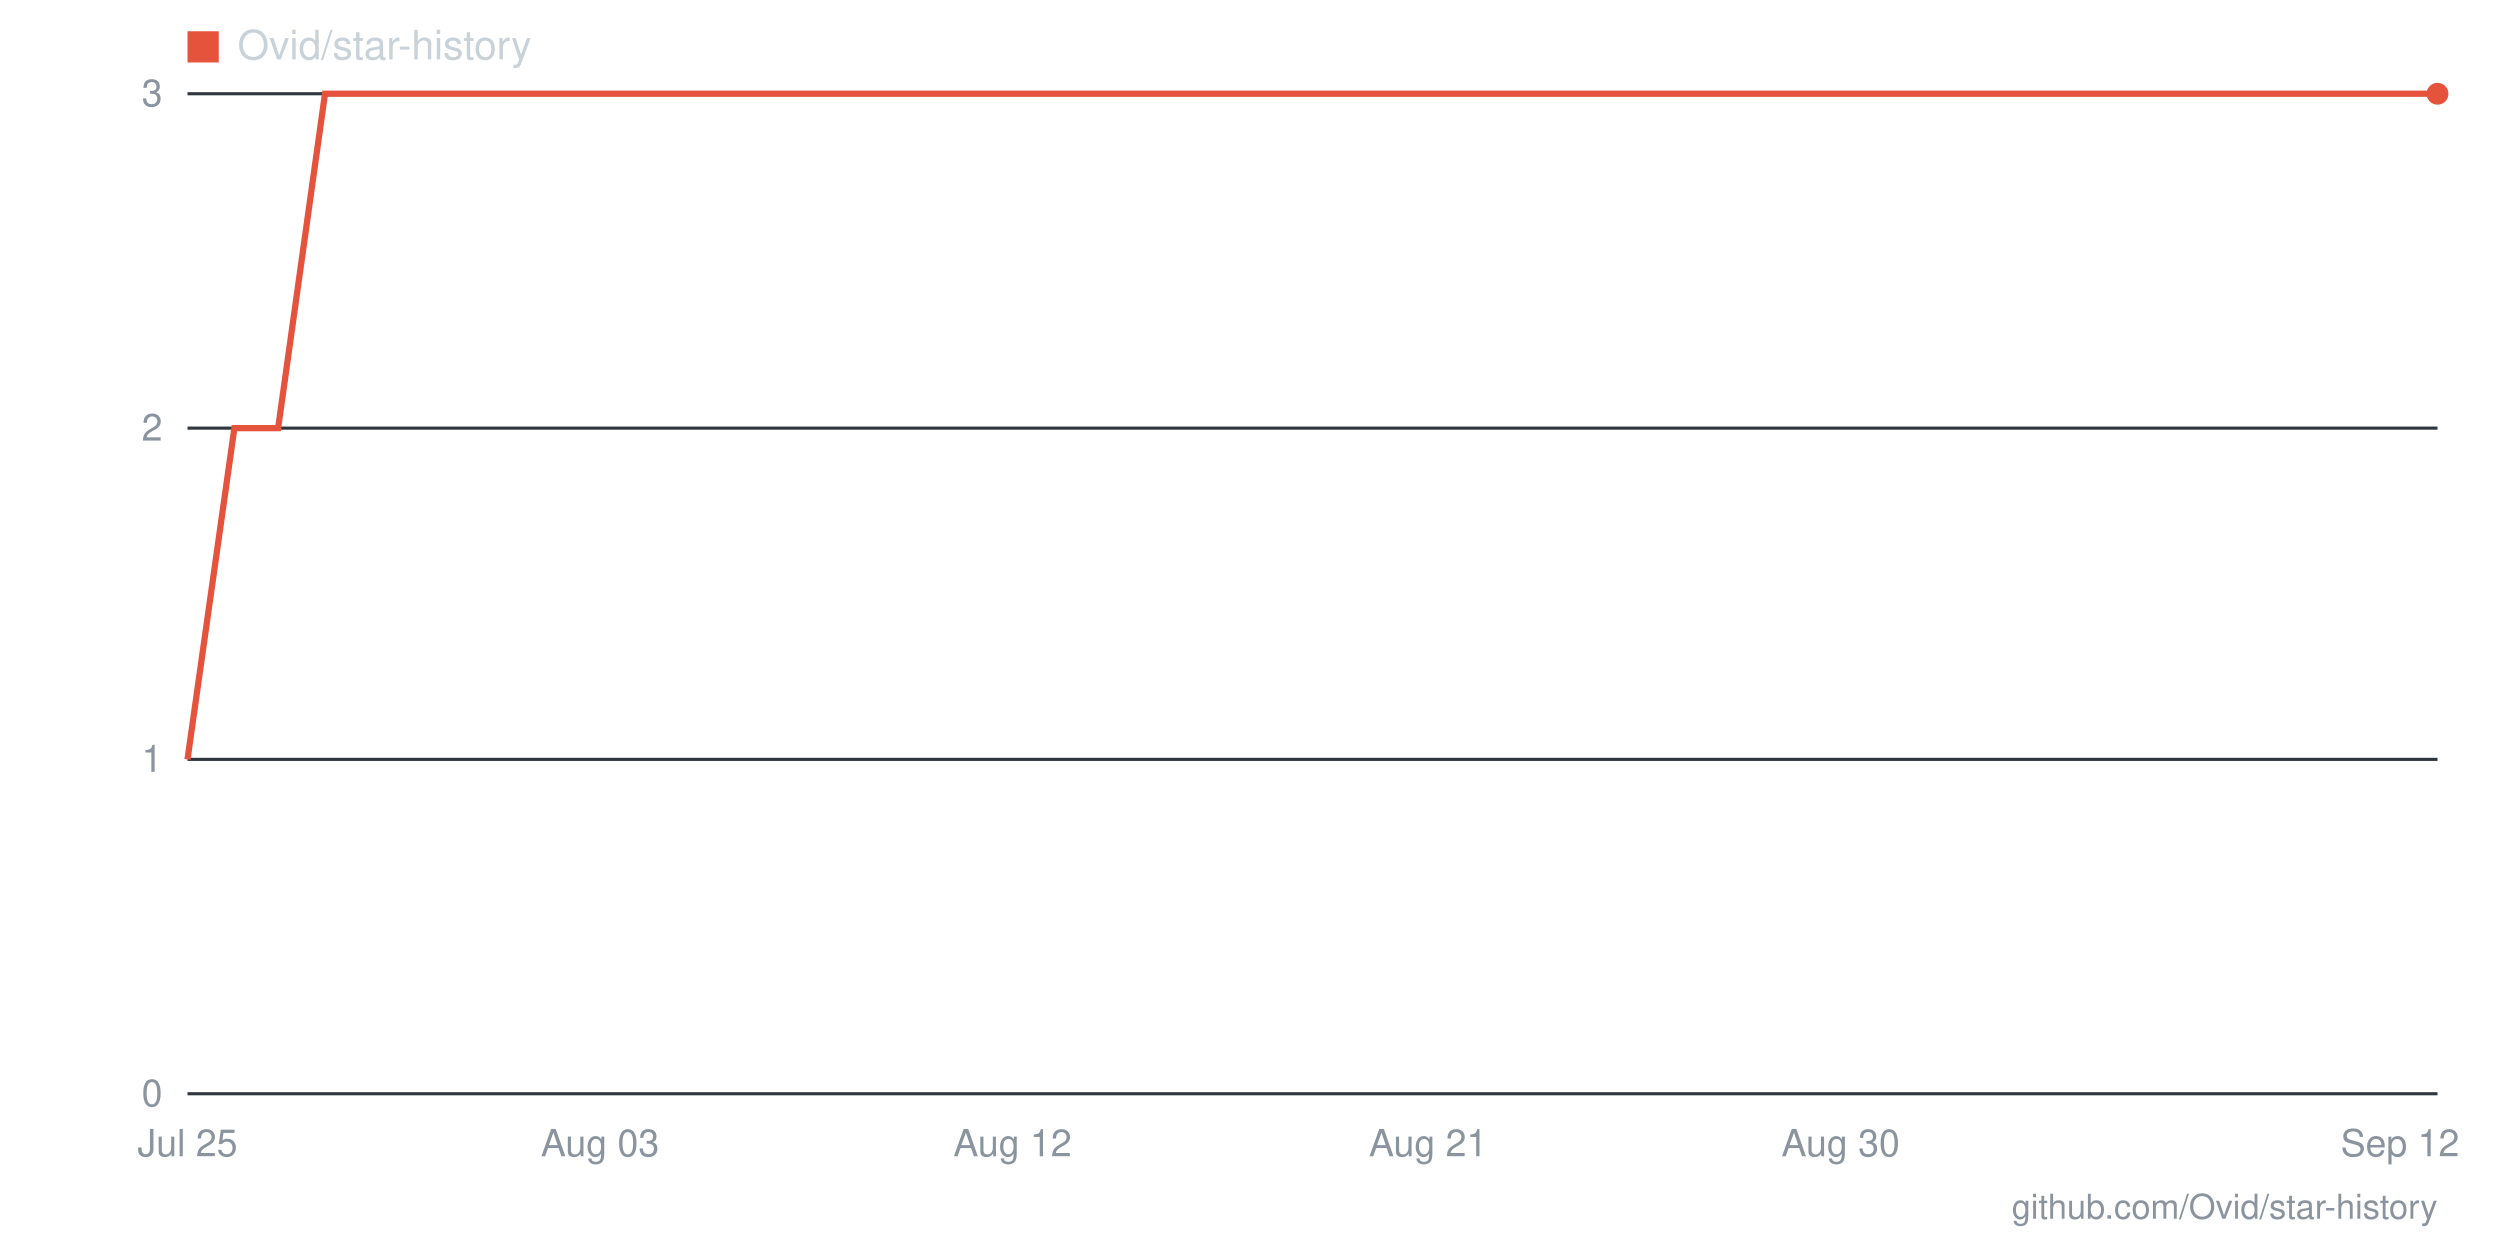
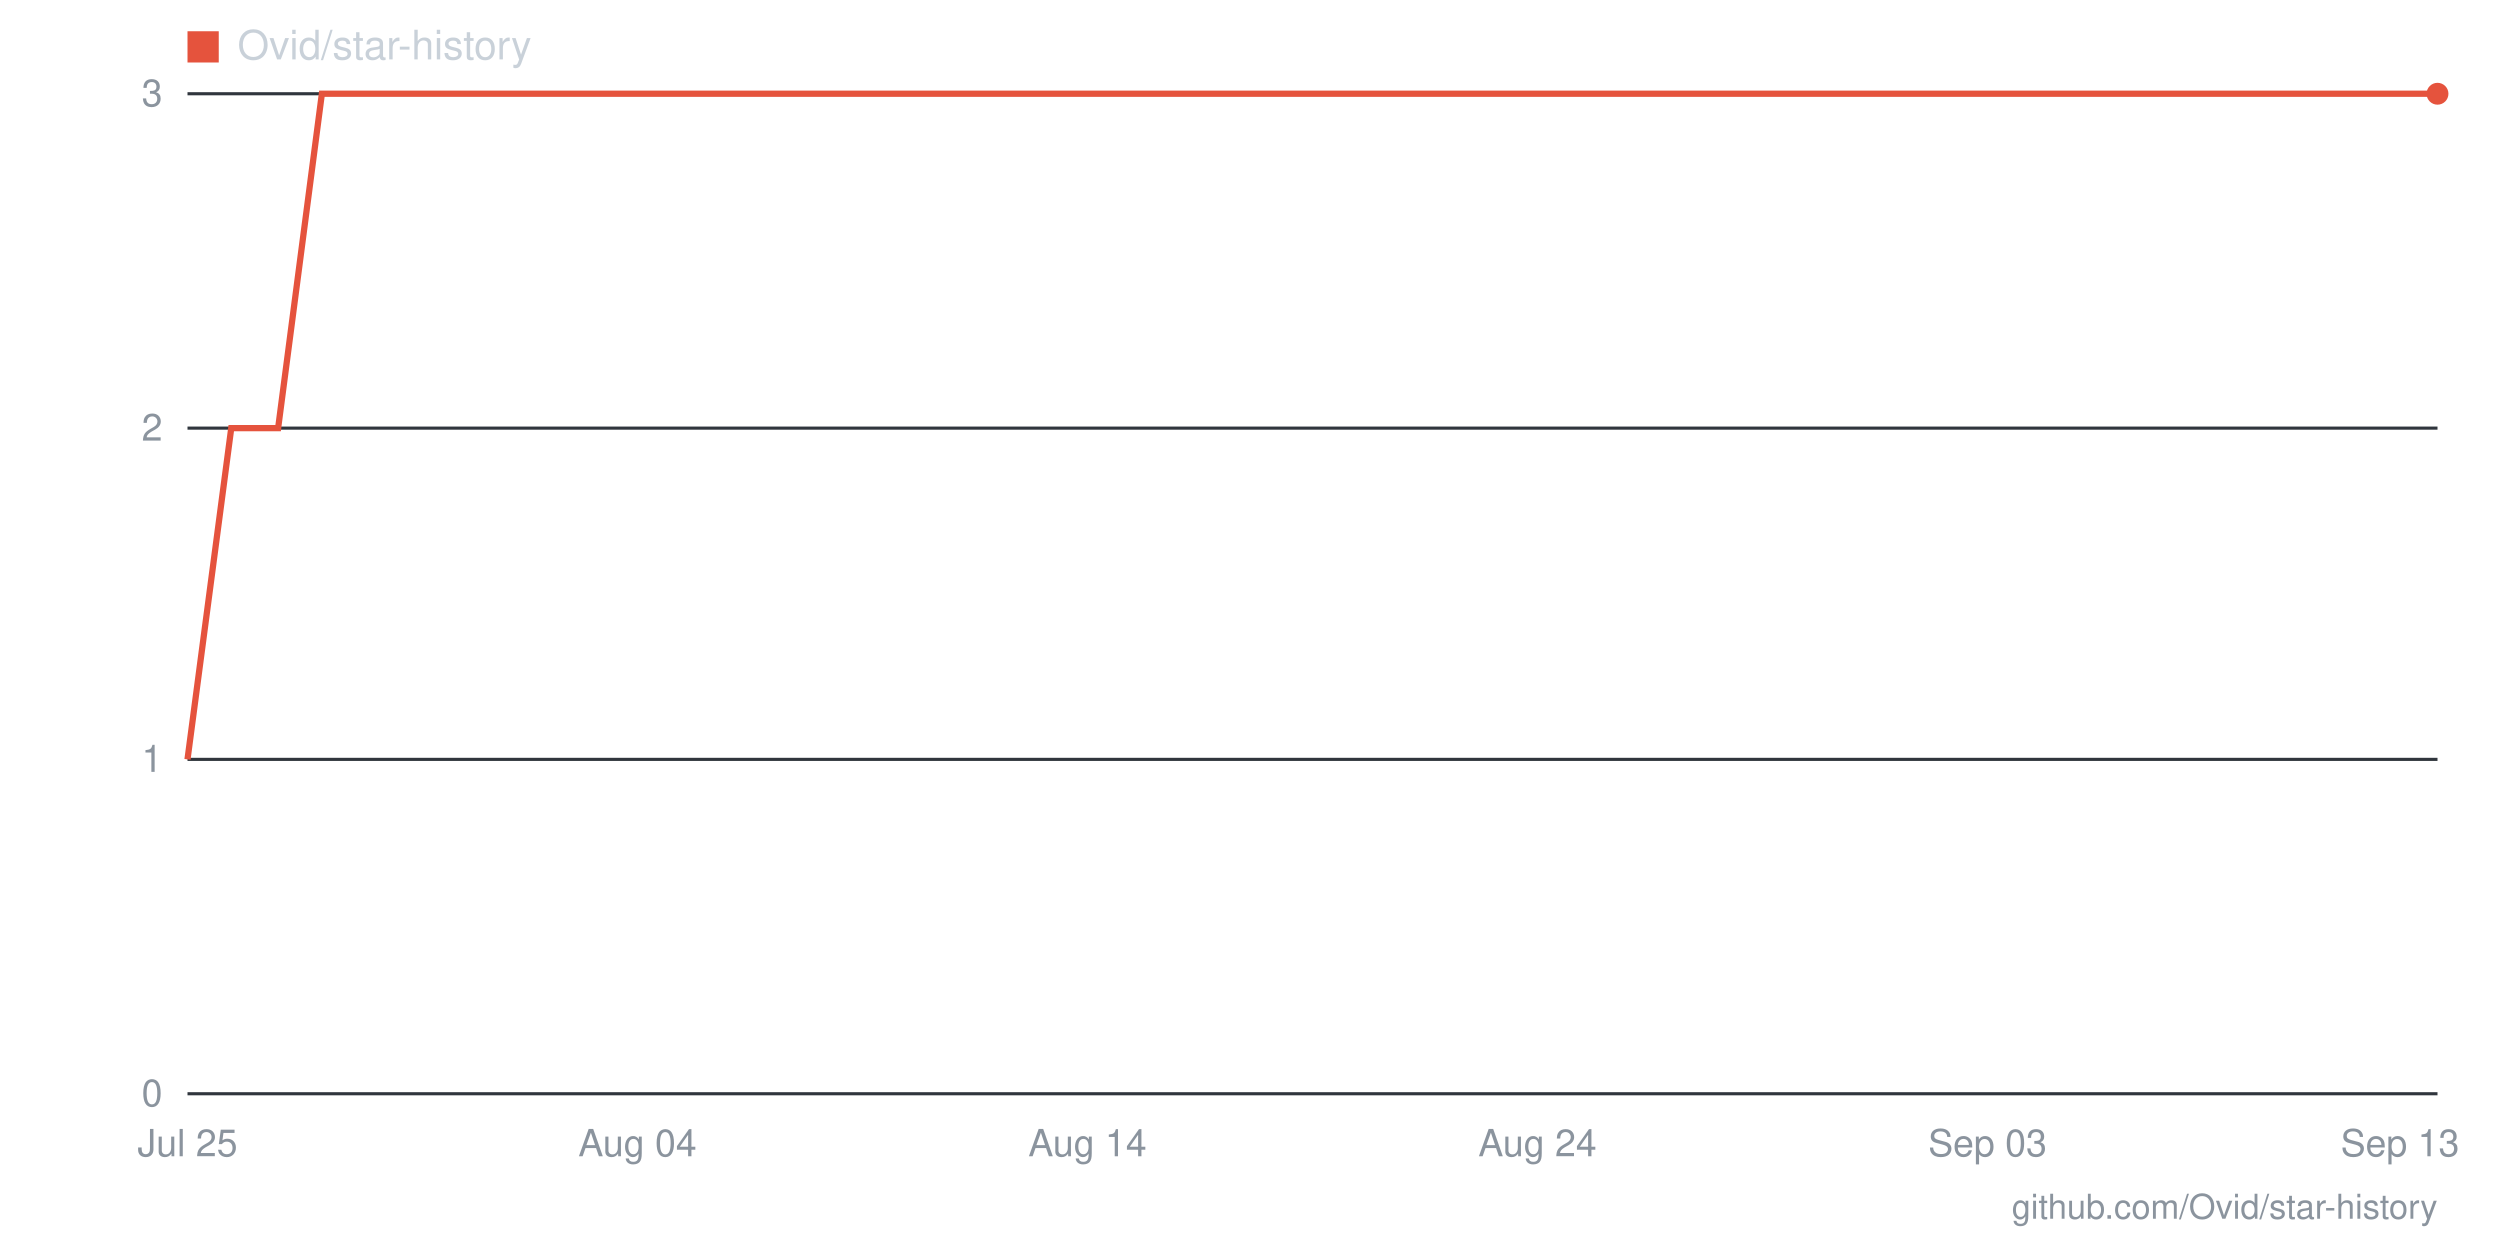
- <svg xmlns="http://www.w3.org/2000/svg" viewBox="0 0 800 400" width="800" height="400" role="img" aria-label="Star history for Ovid/star-history: 3 stars as of 2026-09-12">
+ <svg xmlns="http://www.w3.org/2000/svg" viewBox="0 0 800 400" width="800" height="400" role="img" aria-label="Star history for Ovid/star-history: 3 stars as of 2026-09-13">
  <line x1="60" y1="350" x2="780" y2="350" stroke="#30363d" stroke-width="1" />
  <text x="52" y="354" text-anchor="end" font-family="-apple-system,BlinkMacSystemFont,'Segoe UI',Helvetica,Arial,sans-serif" font-size="12" fill="#8b949e">0</text>
  <line x1="60" y1="243" x2="780" y2="243" stroke="#30363d" stroke-width="1" />
  <text x="52" y="247" text-anchor="end" font-family="-apple-system,BlinkMacSystemFont,'Segoe UI',Helvetica,Arial,sans-serif" font-size="12" fill="#8b949e">1</text>
  <line x1="60" y1="137" x2="780" y2="137" stroke="#30363d" stroke-width="1" />
  <text x="52" y="141" text-anchor="end" font-family="-apple-system,BlinkMacSystemFont,'Segoe UI',Helvetica,Arial,sans-serif" font-size="12" fill="#8b949e">2</text>
  <line x1="60" y1="30" x2="780" y2="30" stroke="#30363d" stroke-width="1" />
  <text x="52" y="34" text-anchor="end" font-family="-apple-system,BlinkMacSystemFont,'Segoe UI',Helvetica,Arial,sans-serif" font-size="12" fill="#8b949e">3</text>
-   <text x="768" y="370" text-anchor="middle" font-family="-apple-system,BlinkMacSystemFont,'Segoe UI',Helvetica,Arial,sans-serif" font-size="12" fill="#8b949e">Sep 12</text>
-   <text x="589" y="370" text-anchor="middle" font-family="-apple-system,BlinkMacSystemFont,'Segoe UI',Helvetica,Arial,sans-serif" font-size="12" fill="#8b949e">Aug 30</text>
-   <text x="457" y="370" text-anchor="middle" font-family="-apple-system,BlinkMacSystemFont,'Segoe UI',Helvetica,Arial,sans-serif" font-size="12" fill="#8b949e">Aug 21</text>
-   <text x="324" y="370" text-anchor="middle" font-family="-apple-system,BlinkMacSystemFont,'Segoe UI',Helvetica,Arial,sans-serif" font-size="12" fill="#8b949e">Aug 12</text>
-   <text x="192" y="370" text-anchor="middle" font-family="-apple-system,BlinkMacSystemFont,'Segoe UI',Helvetica,Arial,sans-serif" font-size="12" fill="#8b949e">Aug 03</text>
+   <text x="768" y="370" text-anchor="middle" font-family="-apple-system,BlinkMacSystemFont,'Segoe UI',Helvetica,Arial,sans-serif" font-size="12" fill="#8b949e">Sep 13</text>
+   <text x="636" y="370" text-anchor="middle" font-family="-apple-system,BlinkMacSystemFont,'Segoe UI',Helvetica,Arial,sans-serif" font-size="12" fill="#8b949e">Sep 03</text>
+   <text x="492" y="370" text-anchor="middle" font-family="-apple-system,BlinkMacSystemFont,'Segoe UI',Helvetica,Arial,sans-serif" font-size="12" fill="#8b949e">Aug 24</text>
+   <text x="348" y="370" text-anchor="middle" font-family="-apple-system,BlinkMacSystemFont,'Segoe UI',Helvetica,Arial,sans-serif" font-size="12" fill="#8b949e">Aug 14</text>
+   <text x="204" y="370" text-anchor="middle" font-family="-apple-system,BlinkMacSystemFont,'Segoe UI',Helvetica,Arial,sans-serif" font-size="12" fill="#8b949e">Aug 04</text>
  <text x="60" y="370" text-anchor="middle" font-family="-apple-system,BlinkMacSystemFont,'Segoe UI',Helvetica,Arial,sans-serif" font-size="12" fill="#8b949e">Jul 25</text>
-   <polyline fill="none" stroke="#e5533d" stroke-width="2" points="60,243 75,137 89,137 104,30 119,30 133,30 148,30 163,30 178,30 192,30 207,30 222,30 236,30 251,30 266,30 280,30 295,30 310,30 324,30 339,30 354,30 369,30 383,30 398,30 413,30 427,30 442,30 457,30 471,30 486,30 501,30 516,30 530,30 545,30 560,30 574,30 589,30 604,30 618,30 633,30 648,30 662,30 677,30 692,30 707,30 721,30 736,30 751,30 765,30 780,30" />
+   <polyline fill="none" stroke="#e5533d" stroke-width="2" points="60,243 74,137 89,137 103,30 118,30 132,30 146,30 161,30 175,30 190,30 204,30 218,30 233,30 247,30 262,30 276,30 290,30 305,30 319,30 334,30 348,30 362,30 377,30 391,30 406,30 420,30 434,30 449,30 463,30 478,30 492,30 506,30 521,30 535,30 550,30 564,30 578,30 593,30 607,30 622,30 636,30 650,30 665,30 679,30 694,30 708,30 722,30 737,30 751,30 766,30 780,30" />
  <circle cx="780" cy="30" r="3.5" fill="#e5533d" />
  <rect x="60" y="10" width="10" height="10" fill="#e5533d" />
  <text x="76" y="19" font-family="-apple-system,BlinkMacSystemFont,'Segoe UI',Helvetica,Arial,sans-serif" font-size="13" fill="#c9d1d9">Ovid/star-history</text>
  <text x="780" y="390" text-anchor="end" font-family="-apple-system,BlinkMacSystemFont,'Segoe UI',Helvetica,Arial,sans-serif" font-size="11" fill="#8b949e">github.com/Ovid/star-history</text>
</svg>
